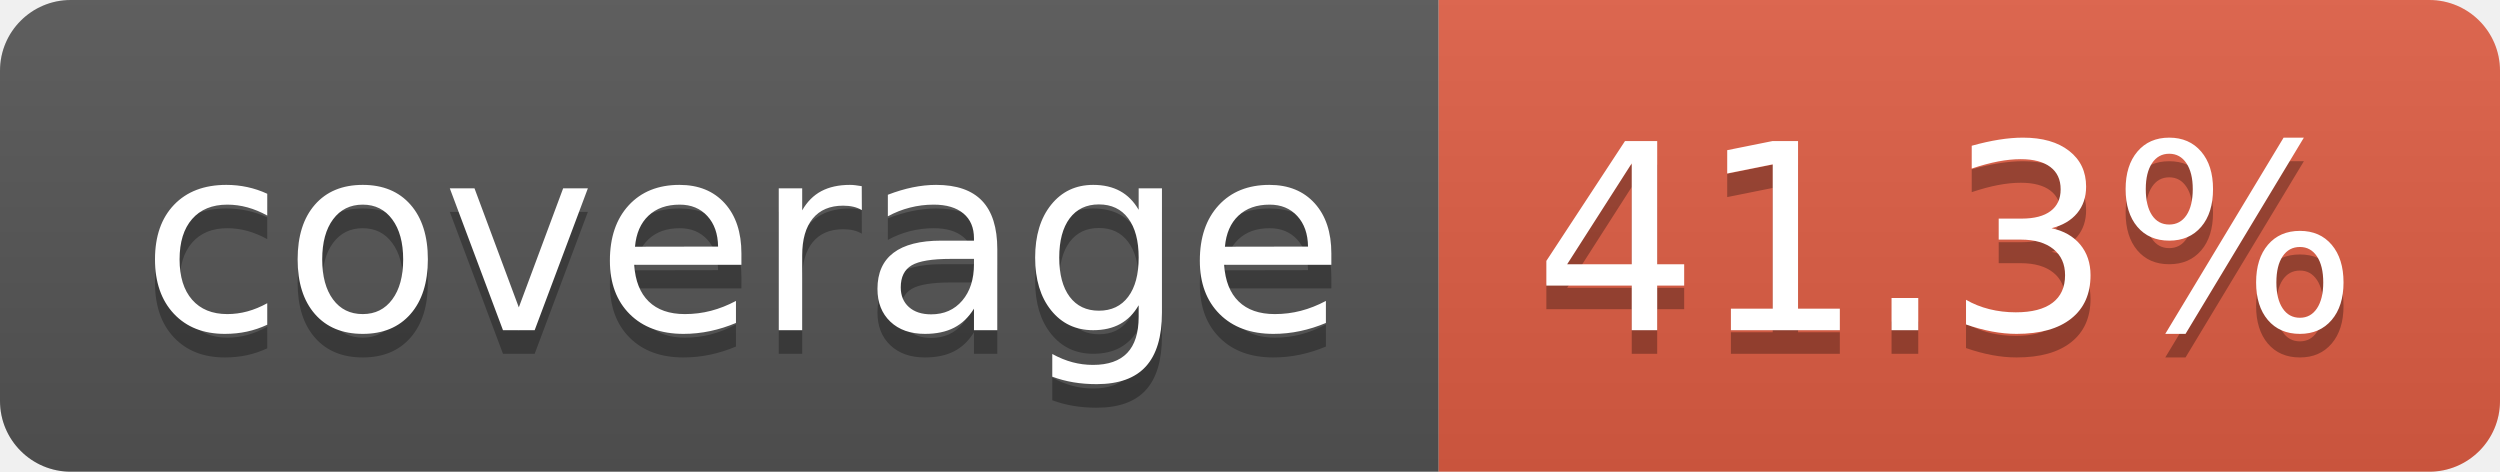
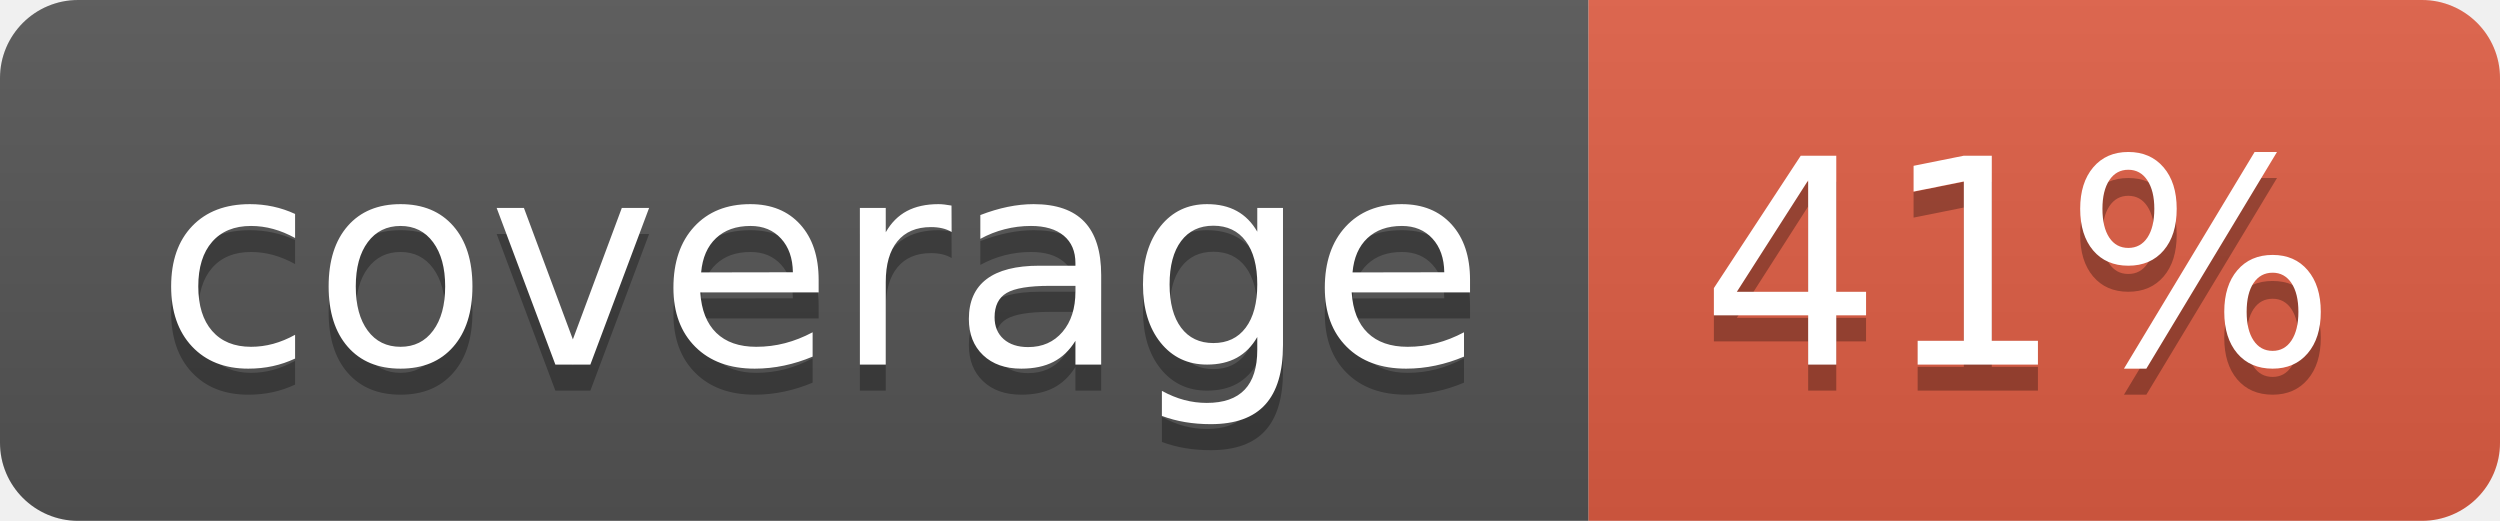
- <svg xmlns="http://www.w3.org/2000/svg" width="106" height="20" role="img" aria-label="coverage: 41.3%">
+ <svg xmlns="http://www.w3.org/2000/svg" width="96" height="20" role="img" aria-label="coverage: 41%">
  <linearGradient id="s" x2="0" y2="100%">
    <stop offset="0" stop-color="#bbb" stop-opacity=".1" />
    <stop offset="1" stop-opacity=".1" />
  </linearGradient>
  <clipPath id="r">
-     <rect width="106" height="20" rx="3" fill="#fff" />
+     <rect width="96" height="20" rx="3" fill="#fff" />
  </clipPath>
  <g clip-path="url(#r)">
    <rect width="61" height="20" fill="#555" />
-     <rect x="61" width="45" height="20" fill="#e05d44" />
-     <rect width="106" height="20" fill="url(#s)" />
+     <rect x="61" width="35" height="20" fill="#e05d44" />
+     <rect width="96" height="20" fill="url(#s)" />
  </g>
  <g fill="#fff" text-anchor="middle" font-family="Verdana,Geneva,DejaVu Sans,sans-serif" text-rendering="geometricPrecision" font-size="110">
    <text aria-hidden="true" x="315" y="150" fill="#010101" fill-opacity=".3" transform="scale(.1)" textLength="510">coverage</text>
    <text x="315" y="140" transform="scale(.1)" fill="#fff" textLength="510">coverage</text>
-     <text aria-hidden="true" x="825" y="150" fill="#010101" fill-opacity=".3" transform="scale(.1)" textLength="350">41.3%</text>
-     <text x="825" y="140" transform="scale(.1)" fill="#fff" textLength="350">41.3%</text>
+     <text aria-hidden="true" x="775" y="150" fill="#010101" fill-opacity=".3" transform="scale(.1)" textLength="245">41%</text>
+     <text x="775" y="140" transform="scale(.1)" fill="#fff" textLength="245">41%</text>
  </g>
</svg>
